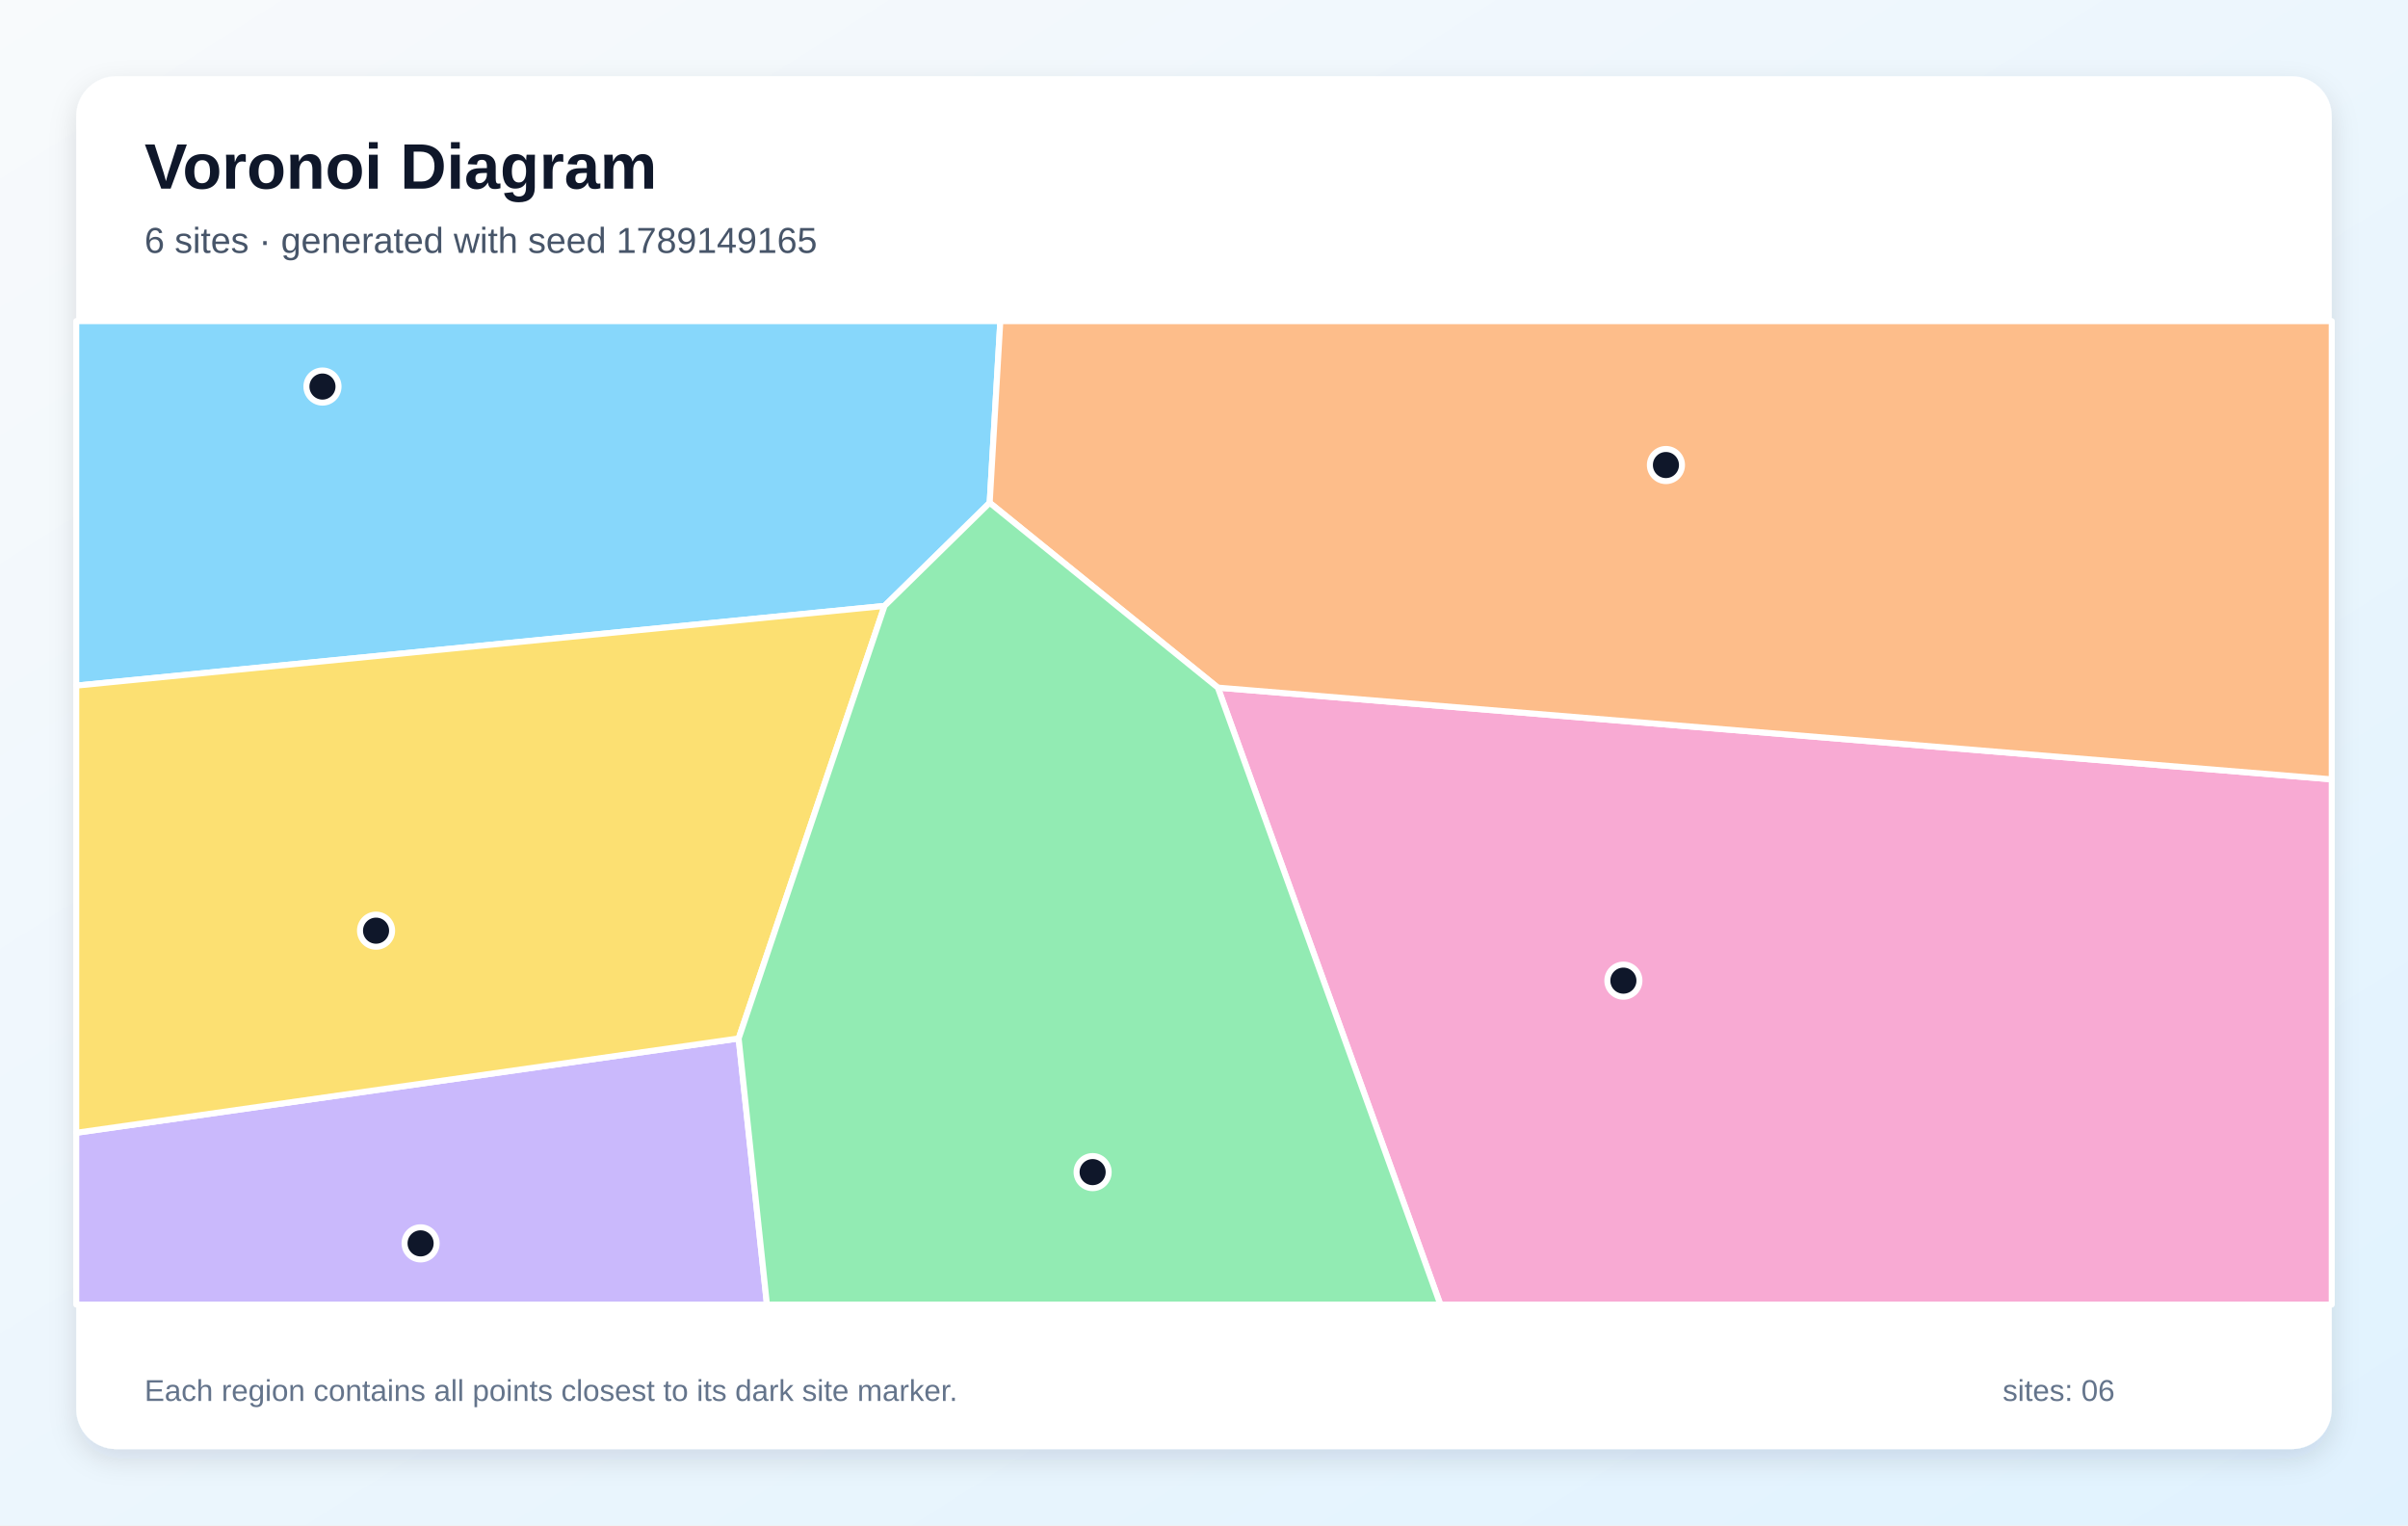
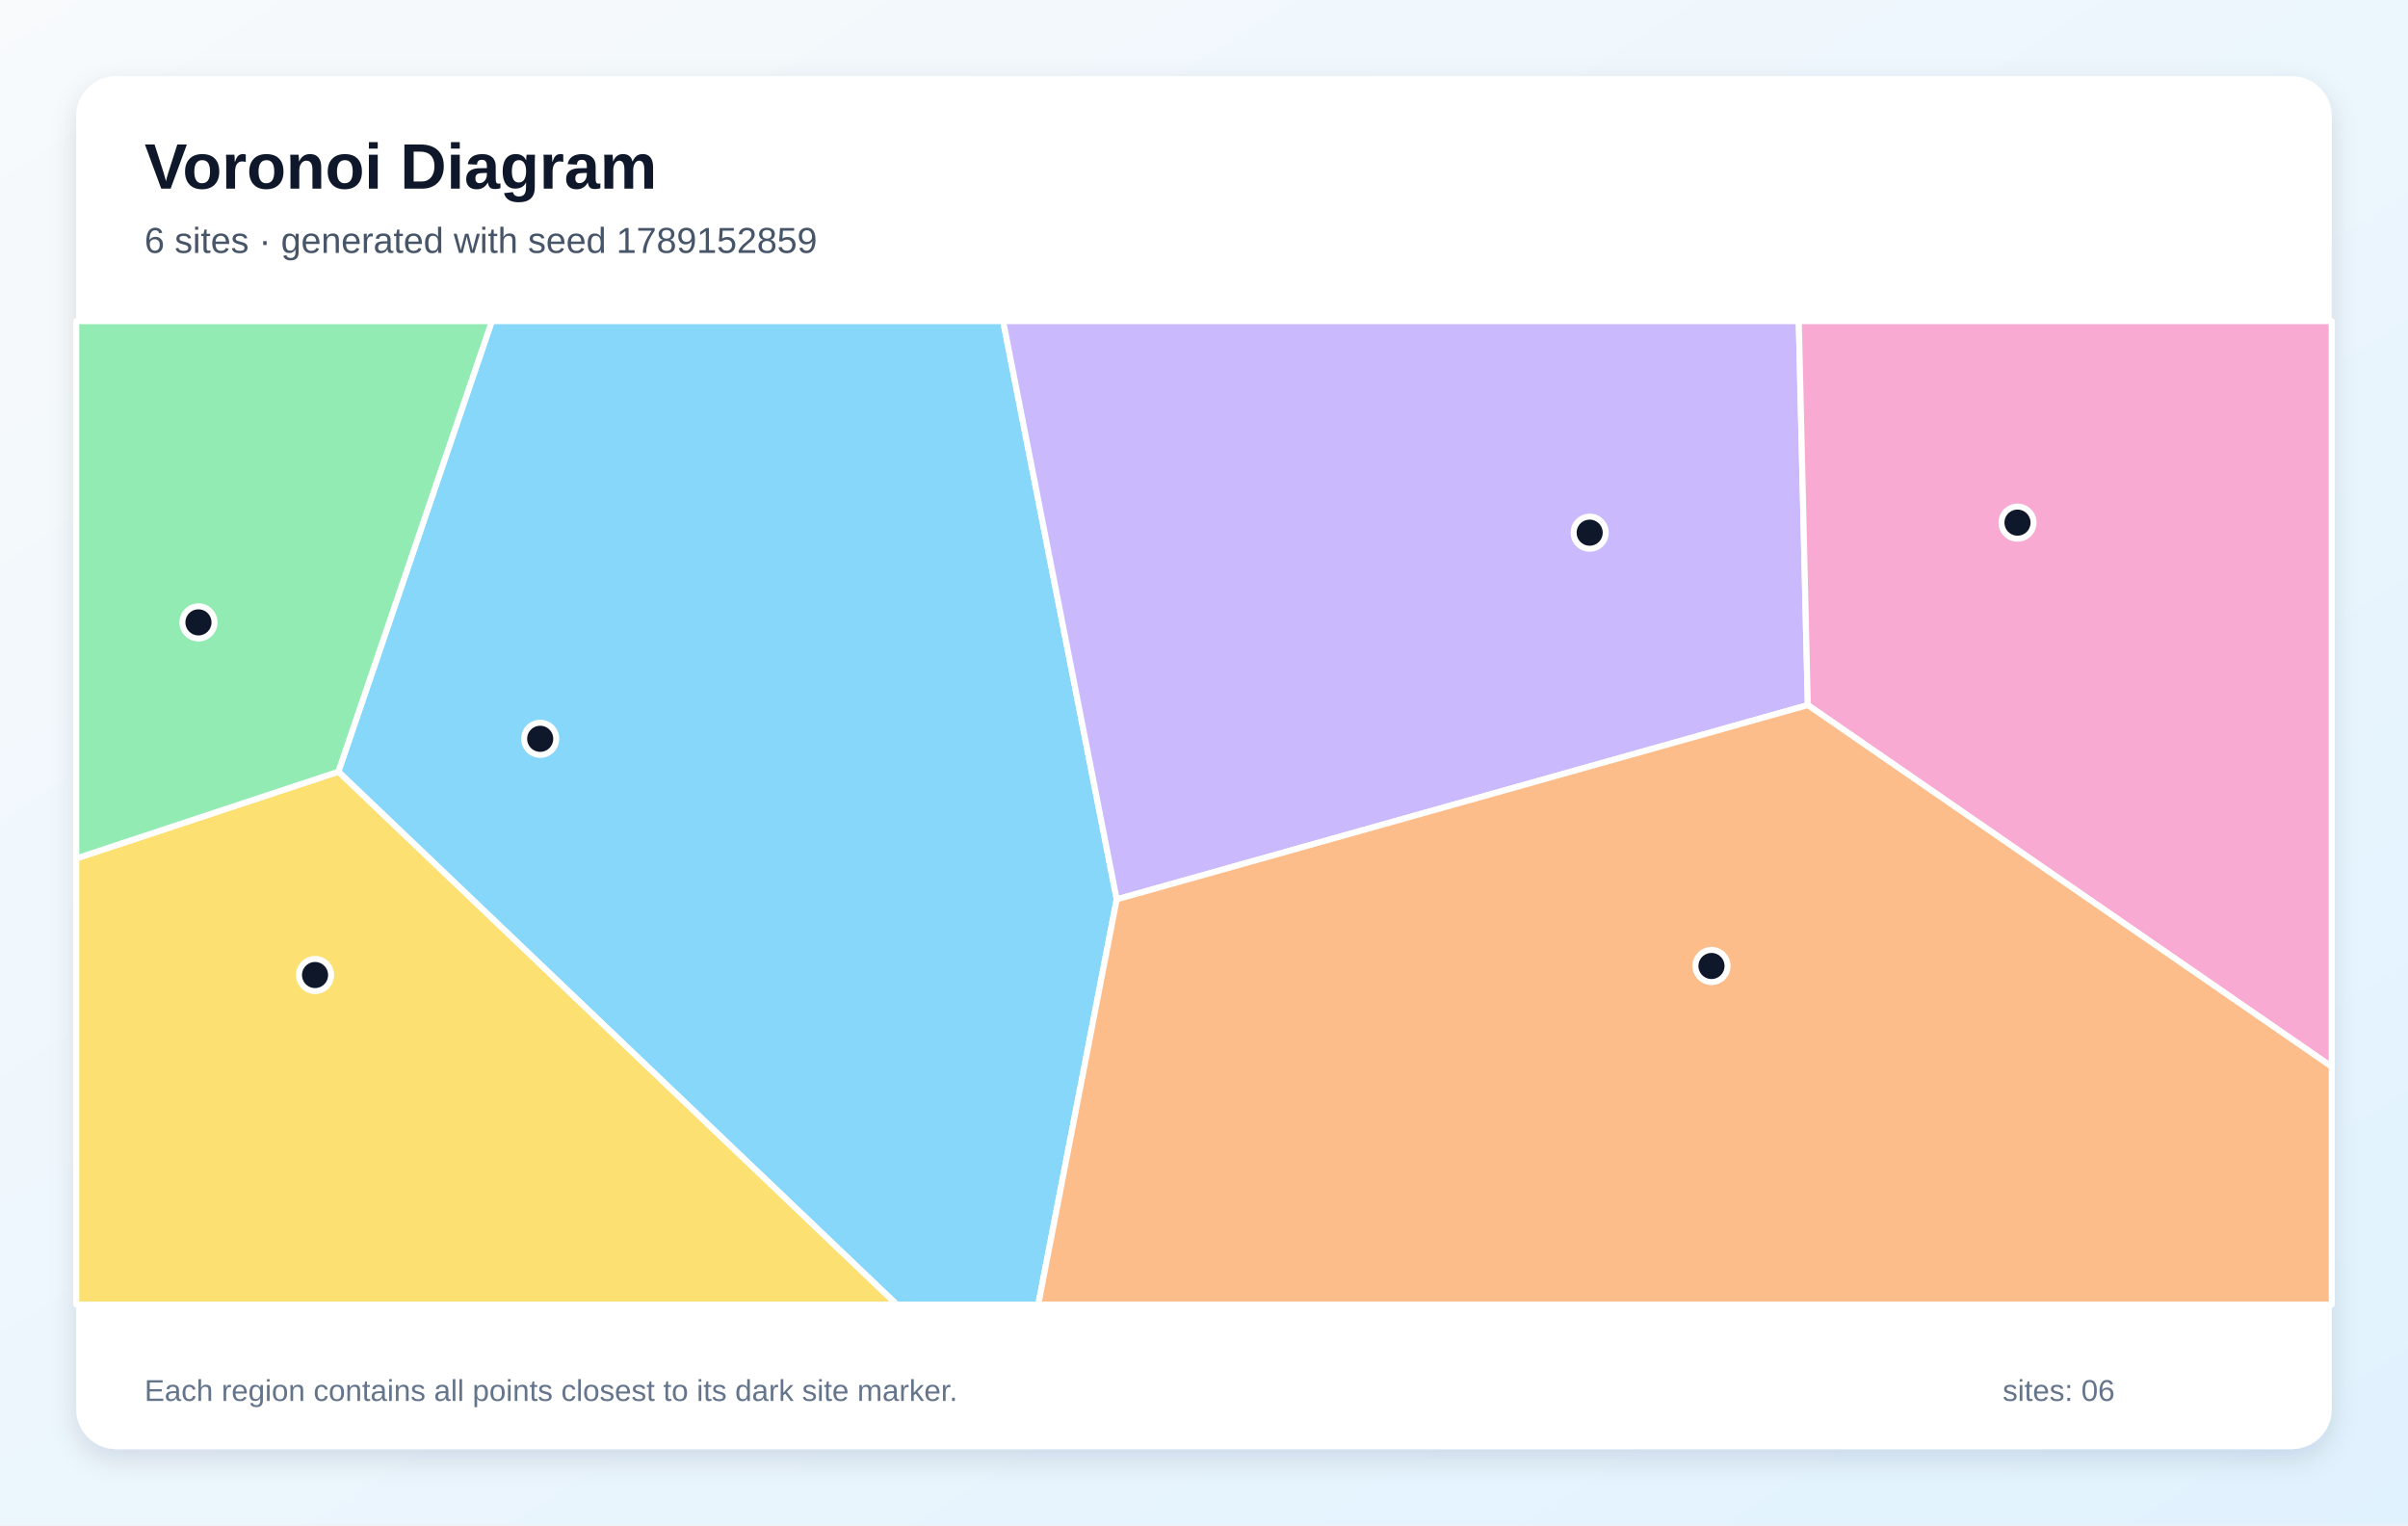
<svg xmlns="http://www.w3.org/2000/svg" width="1200" height="760" viewBox="0 0 1200 760" role="img" aria-labelledby="title description">
  <defs>
    <linearGradient id="background" x1="0" y1="0" x2="1" y2="1">
      <stop stop-color="#F8FAFC" />
      <stop offset="1" stop-color="#E0F2FE" />
    </linearGradient>
    <filter id="shadow" x="-10%" y="-10%" width="120%" height="120%">
      <feDropShadow dx="0" dy="5" stdDeviation="7" flood-color="#0F172A" flood-opacity=".12" />
    </filter>
  </defs>
  <rect width="1200" height="760" fill="url(#background)" />
  <rect x="38" y="38" width="1124" height="684" rx="20" fill="#FFFFFF" filter="url(#shadow)" />
  <g font-family="Arial, sans-serif">
    <text x="72" y="94" font-size="32" font-weight="700" fill="#0F172A">Voronoi Diagram</text>
-     <text x="72" y="126" font-size="18" fill="#475569">6 sites · generated with seed 1789149165</text>
+     <text x="72" y="126" font-size="18" fill="#475569">6 sites · generated with seed 1789152859</text>
  </g>
  <g stroke="#FFFFFF" stroke-width="3" stroke-linejoin="round">
-     <polygon points="493.2,250.5 440.8,301.9 38.0,341.6 38.0,160.0 498.5,160.0" fill="#38BDF8" fill-opacity="0.60" />
-     <polygon points="38.0,564.4 368.1,517.4 382.2,650.0 38.0,650.0" fill="#A78BFA" fill-opacity="0.60" />
-     <polygon points="606.9,342.6 1162.0,388.3 1162.0,650.0 717.8,650.0" fill="#F472B6" fill-opacity="0.60" />
-     <polygon points="606.9,342.6 493.2,250.5 498.5,160.0 1162.0,160.0 1162.0,388.3" fill="#FB923C" fill-opacity="0.60" />
-     <polygon points="368.1,517.4 38.0,564.4 38.0,341.6 440.8,301.9" fill="#FACC15" fill-opacity="0.60" />
-     <polygon points="368.1,517.4 440.8,301.9 493.2,250.5 606.9,342.6 717.8,650.0 382.2,650.0" fill="#4ADE80" fill-opacity="0.60" />
+     <polygon points="168.6,384.5 245.1,160.0 499.9,160.0 556.5,448.1 517.4,650.0 446.9,650.0" fill="#38BDF8" fill-opacity="0.60" />
+     <polygon points="556.5,448.1 499.9,160.0 896.4,160.0 900.9,351.3" fill="#A78BFA" fill-opacity="0.60" />
+     <polygon points="900.9,351.3 896.4,160.0 1162.0,160.0 1162.0,531.5" fill="#F472B6" fill-opacity="0.60" />
+     <polygon points="556.5,448.1 900.9,351.3 1162.0,531.5 1162.0,650.0 517.4,650.0" fill="#FB923C" fill-opacity="0.60" />
+     <polygon points="38.0,427.7 168.6,384.5 446.9,650.0 38.0,650.0" fill="#FACC15" fill-opacity="0.60" />
+     <polygon points="38.0,427.7 38.0,160.0 245.1,160.0 168.6,384.5" fill="#4ADE80" fill-opacity="0.60" />
  </g>
  <g>
-     <circle cx="160.7" cy="192.6" r="8" fill="#0F172A" stroke="#FFFFFF" stroke-width="3" />
-     <circle cx="209.6" cy="619.5" r="8" fill="#0F172A" stroke="#FFFFFF" stroke-width="3" />
-     <circle cx="809.0" cy="488.6" r="8" fill="#0F172A" stroke="#FFFFFF" stroke-width="3" />
-     <circle cx="830.2" cy="231.7" r="8" fill="#0F172A" stroke="#FFFFFF" stroke-width="3" />
-     <circle cx="187.4" cy="463.7" r="8" fill="#0F172A" stroke="#FFFFFF" stroke-width="3" />
-     <circle cx="544.5" cy="584.0" r="8" fill="#0F172A" stroke="#FFFFFF" stroke-width="3" />
+     <circle cx="269.2" cy="368.1" r="8" fill="#0F172A" stroke="#FFFFFF" stroke-width="3" />
+     <circle cx="792.2" cy="265.4" r="8" fill="#0F172A" stroke="#FFFFFF" stroke-width="3" />
+     <circle cx="1005.4" cy="260.4" r="8" fill="#0F172A" stroke="#FFFFFF" stroke-width="3" />
+     <circle cx="852.9" cy="481.3" r="8" fill="#0F172A" stroke="#FFFFFF" stroke-width="3" />
+     <circle cx="157.0" cy="485.8" r="8" fill="#0F172A" stroke="#FFFFFF" stroke-width="3" />
+     <circle cx="98.9" cy="310.1" r="8" fill="#0F172A" stroke="#FFFFFF" stroke-width="3" />
  </g>
  <g font-family="Arial, sans-serif" font-size="15" fill="#64748B">
    <text x="72" y="698">Each region contains all points closest to its dark site marker.</text>
    <text x="998" y="698">sites: 06</text>
  </g>
</svg>
